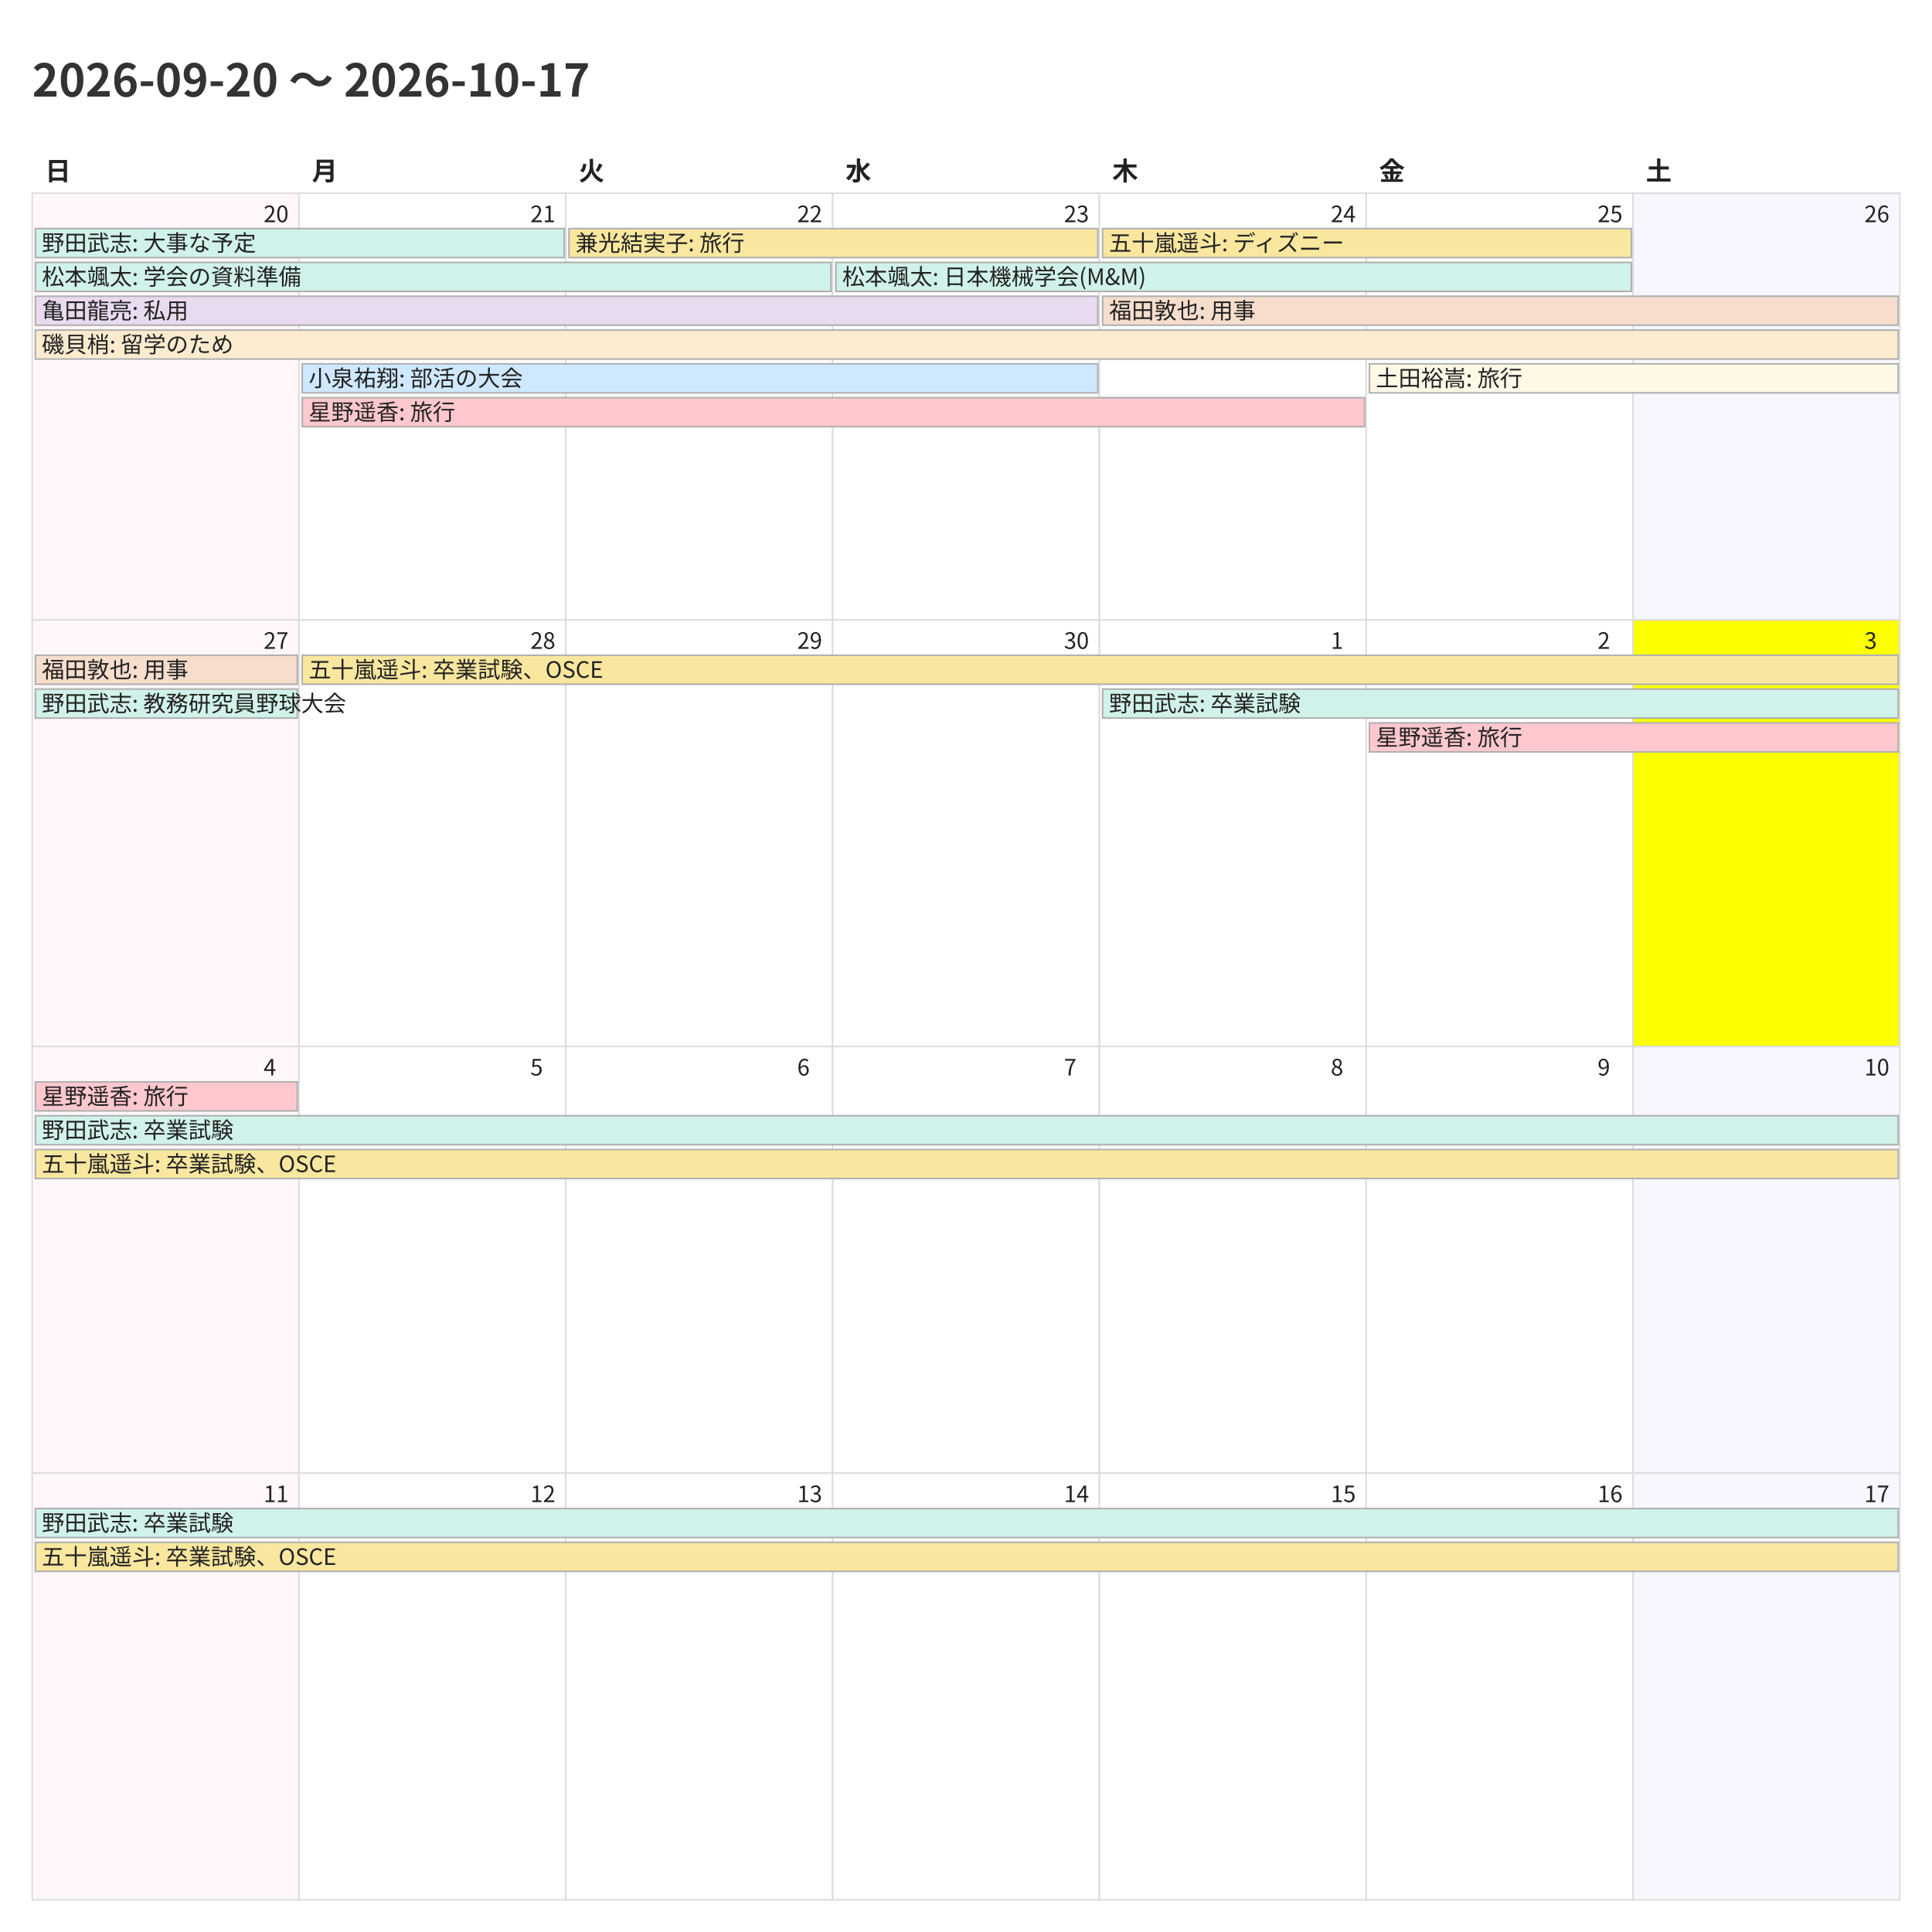
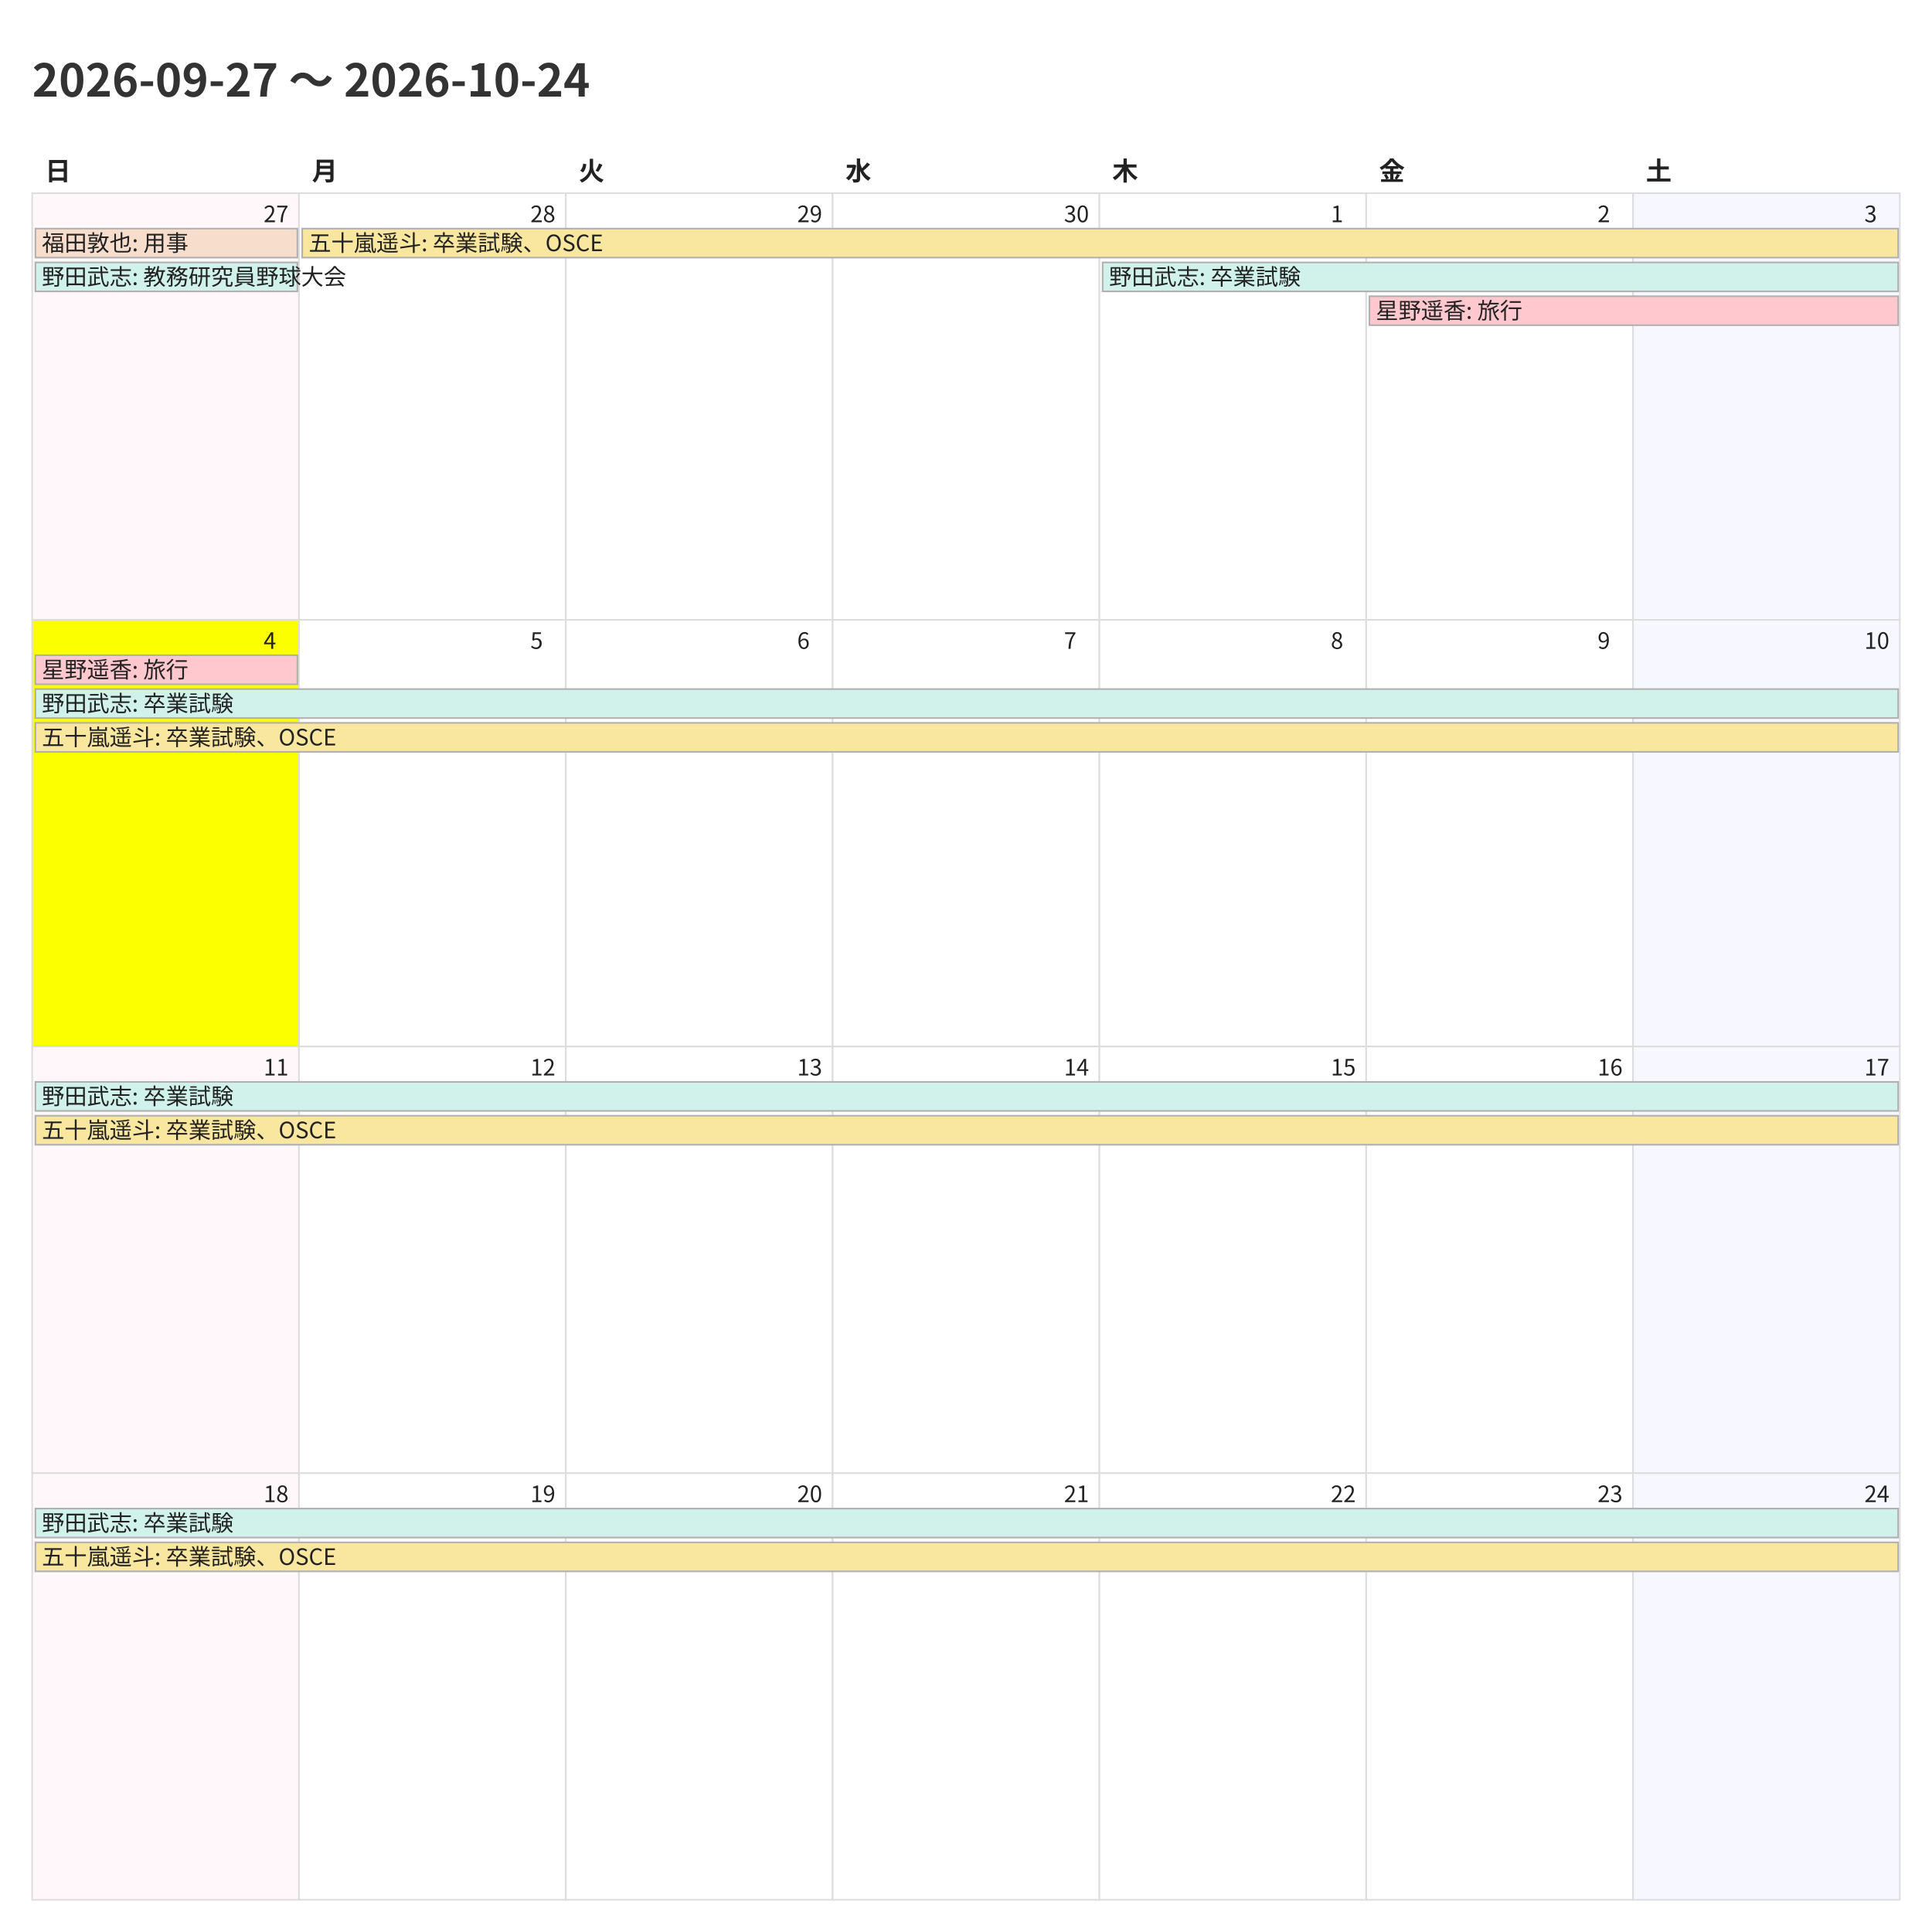
<svg xmlns="http://www.w3.org/2000/svg" width="1200" height="1200">
  <style>
    @charset "UTF-8";
    .title {
      font-family: "Noto Sans CJK JP","Noto Sans JP","IPAexGothic",
                   "Yu Gothic","Hiragino Kaku Gothic ProN",sans-serif;
      font-size: 28px; font-weight: 700; fill: #333;
    }
    .weekday, .day-number, .event {
      font-family: "Noto Sans CJK JP","Noto Sans JP","IPAexGothic",
                   "Yu Gothic","Hiragino Kaku Gothic ProN",sans-serif;
      fill: #222;
    }
    .weekday { font-size: 16px; font-weight: 600; }
    .day-number { font-size: 14px; }
    .event { font-size: 14px; }
    .cell { fill: #fff; stroke: #ddd; }
  </style>
  <rect x="0" y="0" width="1200" height="1200" fill="#fff" />
-   <text class="title" x="20" y="60">2026-09-20 〜 2026-10-17</text>
+   <text class="title" x="20" y="60">2026-09-27 〜 2026-10-24</text>
  <text class="weekday" x="28.0" y="112">日</text>
  <text class="weekday" x="193.714" y="112">月</text>
  <text class="weekday" x="359.429" y="112">火</text>
  <text class="weekday" x="525.143" y="112">水</text>
  <text class="weekday" x="690.857" y="112">木</text>
  <text class="weekday" x="856.571" y="112">金</text>
  <text class="weekday" x="1022.286" y="112">土</text>
  <rect x="20.0" y="120.0" width="165.714" height="265.0" fill="#fff7f9" stroke="#ddd" />
-   <text class="day-number" x="163.714" y="138.0">20</text>
+   <text class="day-number" x="163.714" y="138.0">27</text>
  <rect x="185.714" y="120.0" width="165.714" height="265.0" fill="#ffffff" stroke="#ddd" />
-   <text class="day-number" x="329.429" y="138.0">21</text>
+   <text class="day-number" x="329.429" y="138.0">28</text>
  <rect x="351.429" y="120.0" width="165.714" height="265.0" fill="#ffffff" stroke="#ddd" />
-   <text class="day-number" x="495.143" y="138.0">22</text>
+   <text class="day-number" x="495.143" y="138.0">29</text>
  <rect x="517.143" y="120.0" width="165.714" height="265.0" fill="#ffffff" stroke="#ddd" />
-   <text class="day-number" x="660.857" y="138.0">23</text>
+   <text class="day-number" x="660.857" y="138.0">30</text>
  <rect x="682.857" y="120.0" width="165.714" height="265.0" fill="#ffffff" stroke="#ddd" />
-   <text class="day-number" x="826.571" y="138.0">24</text>
+   <text class="day-number" x="826.571" y="138.0">1</text>
  <rect x="848.571" y="120.0" width="165.714" height="265.0" fill="#ffffff" stroke="#ddd" />
-   <text class="day-number" x="992.286" y="138.0">25</text>
+   <text class="day-number" x="992.286" y="138.0">2</text>
  <rect x="1014.286" y="120.0" width="165.714" height="265.0" fill="#f7f7ff" stroke="#ddd" />
-   <text class="day-number" x="1158.0" y="138.0">26</text>
-   <rect x="20.0" y="385.0" width="165.714" height="265.0" fill="#fff7f9" stroke="#ddd" />
-   <text class="day-number" x="163.714" y="403.0">27</text>
+   <text class="day-number" x="1158.0" y="138.0">3</text>
+   <rect x="20.0" y="385.0" width="165.714" height="265.0" fill="#fbff00" stroke="#ddd" />
+   <text class="day-number" x="163.714" y="403.0">4</text>
  <rect x="185.714" y="385.0" width="165.714" height="265.0" fill="#ffffff" stroke="#ddd" />
-   <text class="day-number" x="329.429" y="403.0">28</text>
+   <text class="day-number" x="329.429" y="403.0">5</text>
  <rect x="351.429" y="385.0" width="165.714" height="265.0" fill="#ffffff" stroke="#ddd" />
-   <text class="day-number" x="495.143" y="403.0">29</text>
+   <text class="day-number" x="495.143" y="403.0">6</text>
  <rect x="517.143" y="385.0" width="165.714" height="265.0" fill="#ffffff" stroke="#ddd" />
-   <text class="day-number" x="660.857" y="403.0">30</text>
+   <text class="day-number" x="660.857" y="403.0">7</text>
  <rect x="682.857" y="385.0" width="165.714" height="265.0" fill="#ffffff" stroke="#ddd" />
-   <text class="day-number" x="826.571" y="403.0">1</text>
+   <text class="day-number" x="826.571" y="403.0">8</text>
  <rect x="848.571" y="385.0" width="165.714" height="265.0" fill="#ffffff" stroke="#ddd" />
-   <text class="day-number" x="992.286" y="403.0">2</text>
-   <rect x="1014.286" y="385.0" width="165.714" height="265.0" fill="#fbff00" stroke="#ddd" />
-   <text class="day-number" x="1158.0" y="403.0">3</text>
+   <text class="day-number" x="992.286" y="403.0">9</text>
+   <rect x="1014.286" y="385.0" width="165.714" height="265.0" fill="#f7f7ff" stroke="#ddd" />
+   <text class="day-number" x="1158.0" y="403.0">10</text>
  <rect x="20.0" y="650.0" width="165.714" height="265.0" fill="#fff7f9" stroke="#ddd" />
-   <text class="day-number" x="163.714" y="668.0">4</text>
+   <text class="day-number" x="163.714" y="668.0">11</text>
  <rect x="185.714" y="650.0" width="165.714" height="265.0" fill="#ffffff" stroke="#ddd" />
-   <text class="day-number" x="329.429" y="668.0">5</text>
+   <text class="day-number" x="329.429" y="668.0">12</text>
  <rect x="351.429" y="650.0" width="165.714" height="265.0" fill="#ffffff" stroke="#ddd" />
-   <text class="day-number" x="495.143" y="668.0">6</text>
+   <text class="day-number" x="495.143" y="668.0">13</text>
  <rect x="517.143" y="650.0" width="165.714" height="265.0" fill="#ffffff" stroke="#ddd" />
-   <text class="day-number" x="660.857" y="668.0">7</text>
+   <text class="day-number" x="660.857" y="668.0">14</text>
  <rect x="682.857" y="650.0" width="165.714" height="265.0" fill="#ffffff" stroke="#ddd" />
-   <text class="day-number" x="826.571" y="668.0">8</text>
+   <text class="day-number" x="826.571" y="668.0">15</text>
  <rect x="848.571" y="650.0" width="165.714" height="265.0" fill="#ffffff" stroke="#ddd" />
-   <text class="day-number" x="992.286" y="668.0">9</text>
+   <text class="day-number" x="992.286" y="668.0">16</text>
  <rect x="1014.286" y="650.0" width="165.714" height="265.0" fill="#f7f7ff" stroke="#ddd" />
-   <text class="day-number" x="1158.0" y="668.0">10</text>
+   <text class="day-number" x="1158.0" y="668.0">17</text>
  <rect x="20.0" y="915.0" width="165.714" height="265.0" fill="#fff7f9" stroke="#ddd" />
-   <text class="day-number" x="163.714" y="933.0">11</text>
+   <text class="day-number" x="163.714" y="933.0">18</text>
  <rect x="185.714" y="915.0" width="165.714" height="265.0" fill="#ffffff" stroke="#ddd" />
-   <text class="day-number" x="329.429" y="933.0">12</text>
+   <text class="day-number" x="329.429" y="933.0">19</text>
  <rect x="351.429" y="915.0" width="165.714" height="265.0" fill="#ffffff" stroke="#ddd" />
-   <text class="day-number" x="495.143" y="933.0">13</text>
+   <text class="day-number" x="495.143" y="933.0">20</text>
  <rect x="517.143" y="915.0" width="165.714" height="265.0" fill="#ffffff" stroke="#ddd" />
-   <text class="day-number" x="660.857" y="933.0">14</text>
+   <text class="day-number" x="660.857" y="933.0">21</text>
  <rect x="682.857" y="915.0" width="165.714" height="265.0" fill="#ffffff" stroke="#ddd" />
-   <text class="day-number" x="826.571" y="933.0">15</text>
+   <text class="day-number" x="826.571" y="933.0">22</text>
  <rect x="848.571" y="915.0" width="165.714" height="265.0" fill="#ffffff" stroke="#ddd" />
-   <text class="day-number" x="992.286" y="933.0">16</text>
+   <text class="day-number" x="992.286" y="933.0">23</text>
  <rect x="1014.286" y="915.0" width="165.714" height="265.0" fill="#f7f7ff" stroke="#ddd" />
-   <text class="day-number" x="1158.0" y="933.0">17</text>
-   <rect x="22.0" y="142.0" width="328.429" height="18" fill="#d1f2eb" stroke="#b0b0b0" />
-   <text class="event" x="26.0" y="156.0">野田武志: 大事な予定</text>
-   <rect x="22.0" y="163.0" width="494.143" height="18" fill="#d1f2eb" stroke="#b0b0b0" />
-   <text class="event" x="26.0" y="177.0">松本颯太: 学会の資料準備</text>
-   <rect x="22.0" y="184.0" width="659.857" height="18" fill="#e8daef" stroke="#b0b0b0" />
-   <text class="event" x="26.0" y="198.0">亀田龍亮: 私用</text>
-   <rect x="22.0" y="205.0" width="1157.0" height="18" fill="#fdebd0" stroke="#b0b0b0" />
-   <text class="event" x="26.0" y="219.0">磯貝梢: 留学のため</text>
-   <rect x="187.714" y="226.0" width="494.143" height="18" fill="#cfe8ff" stroke="#b0b0b0" />
-   <text class="event" x="191.714" y="240.0">小泉祐翔: 部活の大会</text>
-   <rect x="187.714" y="247.0" width="659.857" height="18" fill="#ffc7ce" stroke="#b0b0b0" />
-   <text class="event" x="191.714" y="261.0">星野遥香: 旅行</text>
-   <rect x="353.429" y="142.0" width="328.429" height="18" fill="#f9e79f" stroke="#b0b0b0" />
-   <text class="event" x="357.429" y="156.0">兼光結実子: 旅行</text>
-   <rect x="519.143" y="163.0" width="494.143" height="18" fill="#d1f2eb" stroke="#b0b0b0" />
-   <text class="event" x="523.143" y="177.0">松本颯太: 日本機械学会(M&amp;M)</text>
-   <rect x="684.857" y="142.0" width="328.429" height="18" fill="#f9e79f" stroke="#b0b0b0" />
-   <text class="event" x="688.857" y="156.0">五十嵐遥斗: ディズニー</text>
-   <rect x="684.857" y="184.0" width="494.143" height="18" fill="#f6ddcc" stroke="#b0b0b0" />
-   <text class="event" x="688.857" y="198.0">福田敦也: 用事</text>
-   <rect x="850.571" y="226.0" width="328.429" height="18" fill="#fef9e7" stroke="#b0b0b0" />
-   <text class="event" x="854.571" y="240.0">土田裕嵩: 旅行</text>
-   <rect x="22.0" y="407.0" width="162.714" height="18" fill="#f6ddcc" stroke="#b0b0b0" />
-   <text class="event" x="26.0" y="421.0">福田敦也: 用事</text>
-   <rect x="22.0" y="428.0" width="162.714" height="18" fill="#d1f2eb" stroke="#b0b0b0" />
-   <text class="event" x="26.0" y="442.0">野田武志: 教務研究員野球大会</text>
-   <rect x="187.714" y="407.0" width="991.286" height="18" fill="#f9e79f" stroke="#b0b0b0" />
-   <text class="event" x="191.714" y="421.0">五十嵐遥斗: 卒業試験、OSCE</text>
-   <rect x="684.857" y="428.0" width="494.143" height="18" fill="#d1f2eb" stroke="#b0b0b0" />
-   <text class="event" x="688.857" y="442.0">野田武志: 卒業試験</text>
-   <rect x="850.571" y="449.0" width="328.429" height="18" fill="#ffc7ce" stroke="#b0b0b0" />
-   <text class="event" x="854.571" y="463.0">星野遥香: 旅行</text>
-   <rect x="22.0" y="672.0" width="162.714" height="18" fill="#ffc7ce" stroke="#b0b0b0" />
-   <text class="event" x="26.0" y="686.0">星野遥香: 旅行</text>
-   <rect x="22.0" y="693.0" width="1157.0" height="18" fill="#d1f2eb" stroke="#b0b0b0" />
-   <text class="event" x="26.0" y="707.0">野田武志: 卒業試験</text>
-   <rect x="22.0" y="714.0" width="1157.0" height="18" fill="#f9e79f" stroke="#b0b0b0" />
-   <text class="event" x="26.0" y="728.0">五十嵐遥斗: 卒業試験、OSCE</text>
+   <text class="day-number" x="1158.0" y="933.0">24</text>
+   <rect x="22.0" y="142.0" width="162.714" height="18" fill="#f6ddcc" stroke="#b0b0b0" />
+   <text class="event" x="26.0" y="156.0">福田敦也: 用事</text>
+   <rect x="22.0" y="163.0" width="162.714" height="18" fill="#d1f2eb" stroke="#b0b0b0" />
+   <text class="event" x="26.0" y="177.0">野田武志: 教務研究員野球大会</text>
+   <rect x="187.714" y="142.0" width="991.286" height="18" fill="#f9e79f" stroke="#b0b0b0" />
+   <text class="event" x="191.714" y="156.0">五十嵐遥斗: 卒業試験、OSCE</text>
+   <rect x="684.857" y="163.0" width="494.143" height="18" fill="#d1f2eb" stroke="#b0b0b0" />
+   <text class="event" x="688.857" y="177.0">野田武志: 卒業試験</text>
+   <rect x="850.571" y="184.0" width="328.429" height="18" fill="#ffc7ce" stroke="#b0b0b0" />
+   <text class="event" x="854.571" y="198.0">星野遥香: 旅行</text>
+   <rect x="22.0" y="407.0" width="162.714" height="18" fill="#ffc7ce" stroke="#b0b0b0" />
+   <text class="event" x="26.0" y="421.0">星野遥香: 旅行</text>
+   <rect x="22.0" y="428.0" width="1157.0" height="18" fill="#d1f2eb" stroke="#b0b0b0" />
+   <text class="event" x="26.0" y="442.0">野田武志: 卒業試験</text>
+   <rect x="22.0" y="449.0" width="1157.0" height="18" fill="#f9e79f" stroke="#b0b0b0" />
+   <text class="event" x="26.0" y="463.0">五十嵐遥斗: 卒業試験、OSCE</text>
+   <rect x="22.0" y="672.0" width="1157.0" height="18" fill="#d1f2eb" stroke="#b0b0b0" />
+   <text class="event" x="26.0" y="686.0">野田武志: 卒業試験</text>
+   <rect x="22.0" y="693.0" width="1157.0" height="18" fill="#f9e79f" stroke="#b0b0b0" />
+   <text class="event" x="26.0" y="707.0">五十嵐遥斗: 卒業試験、OSCE</text>
  <rect x="22.0" y="937.0" width="1157.0" height="18" fill="#d1f2eb" stroke="#b0b0b0" />
  <text class="event" x="26.0" y="951.0">野田武志: 卒業試験</text>
  <rect x="22.0" y="958.0" width="1157.0" height="18" fill="#f9e79f" stroke="#b0b0b0" />
  <text class="event" x="26.0" y="972.0">五十嵐遥斗: 卒業試験、OSCE</text>
</svg>
